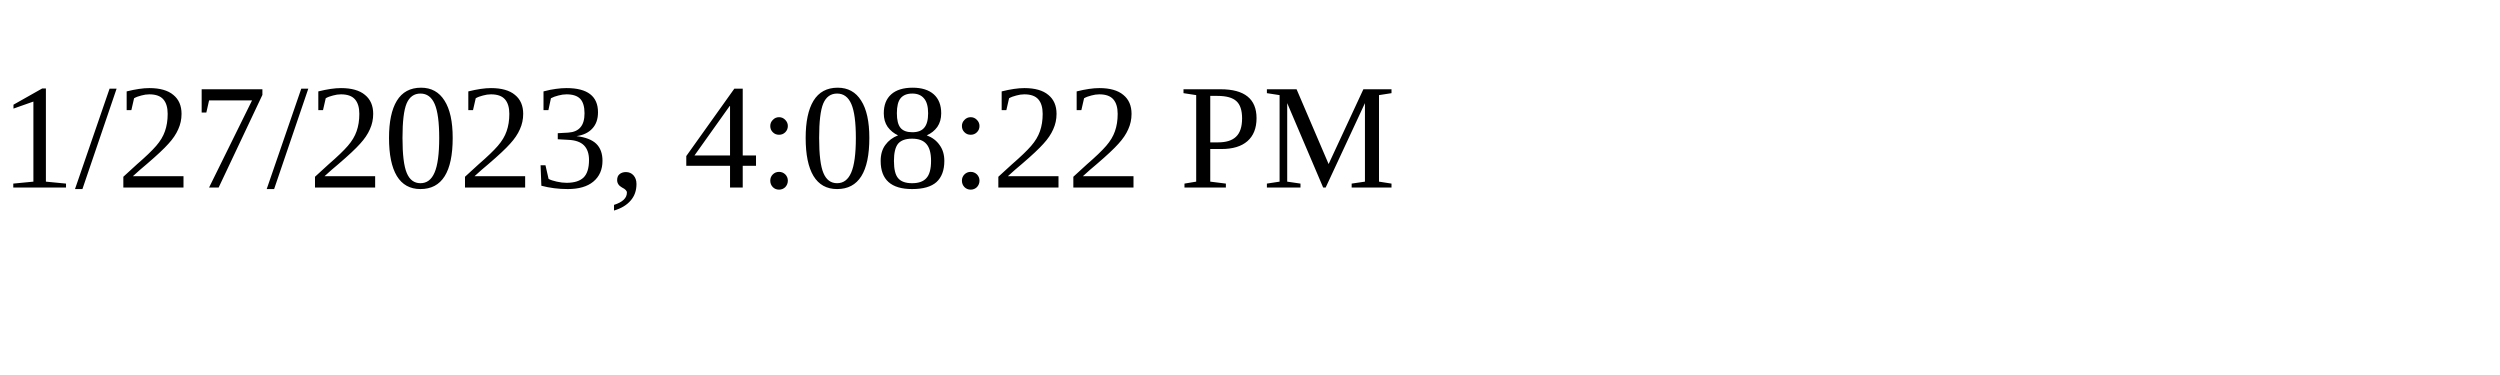
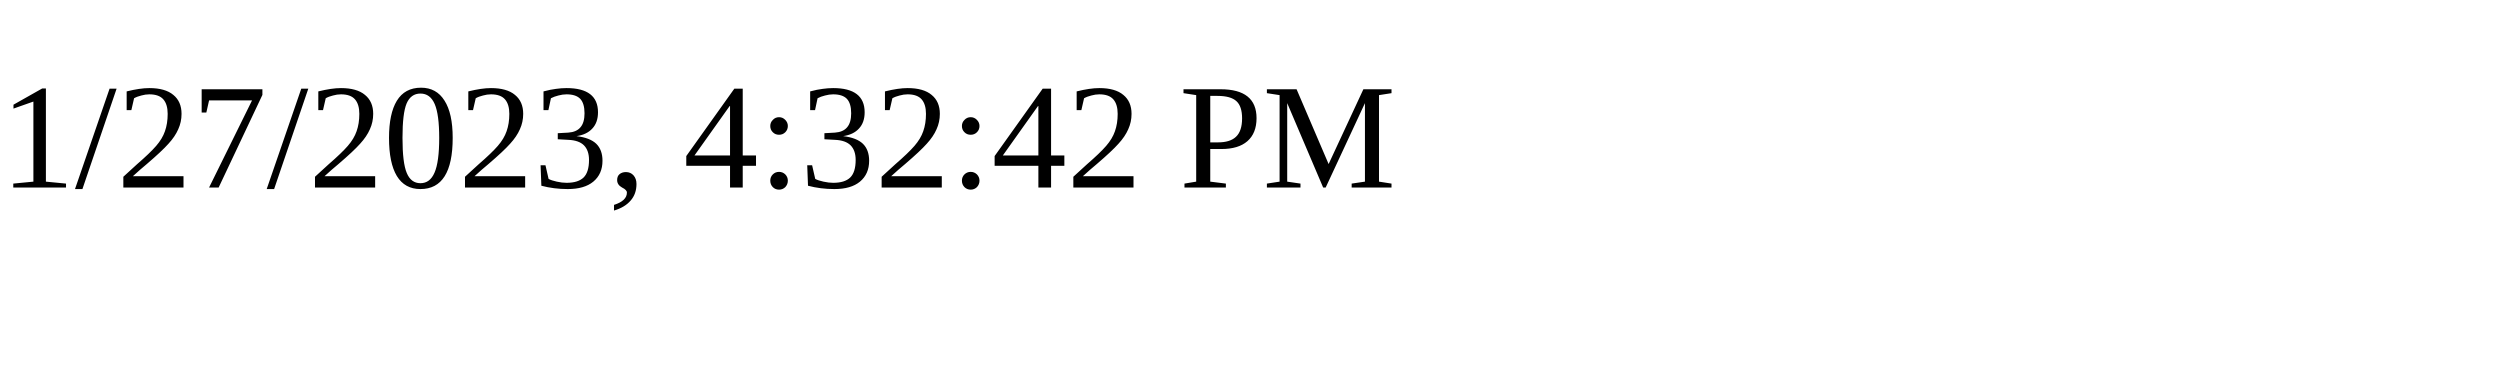
<svg xmlns="http://www.w3.org/2000/svg" height="30" width="200">
-   <text x="0" y="15">1/27/2023, 4:08:22 PM</text>
+   <text x="0" y="15">1/27/2023, 4:32:42 PM</text>
</svg>
